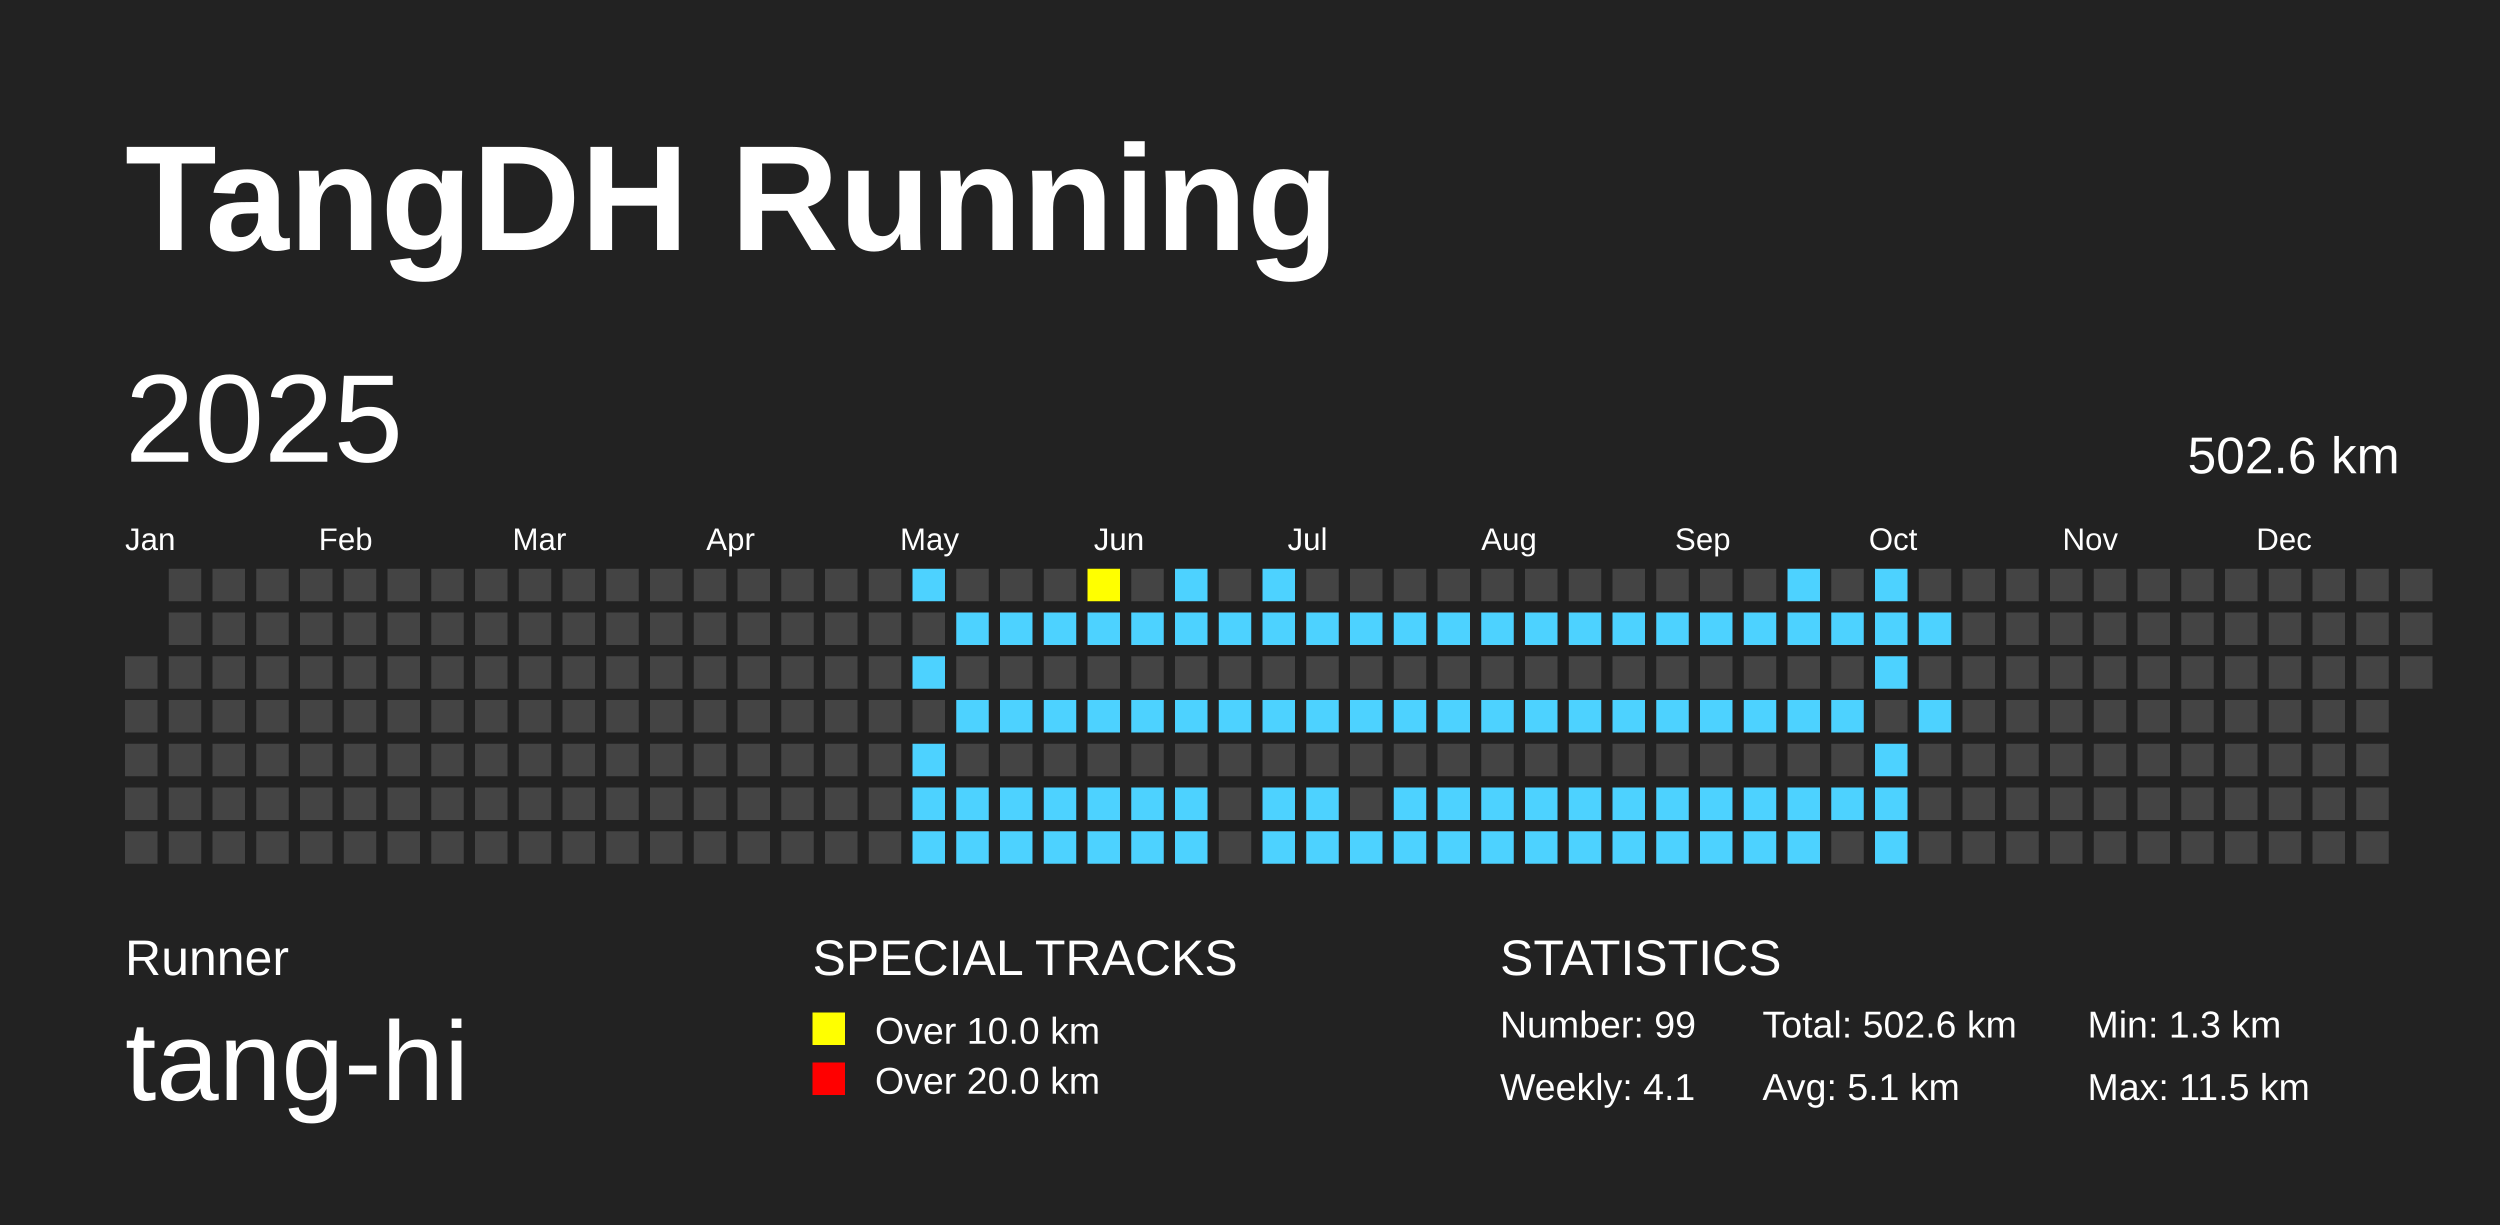
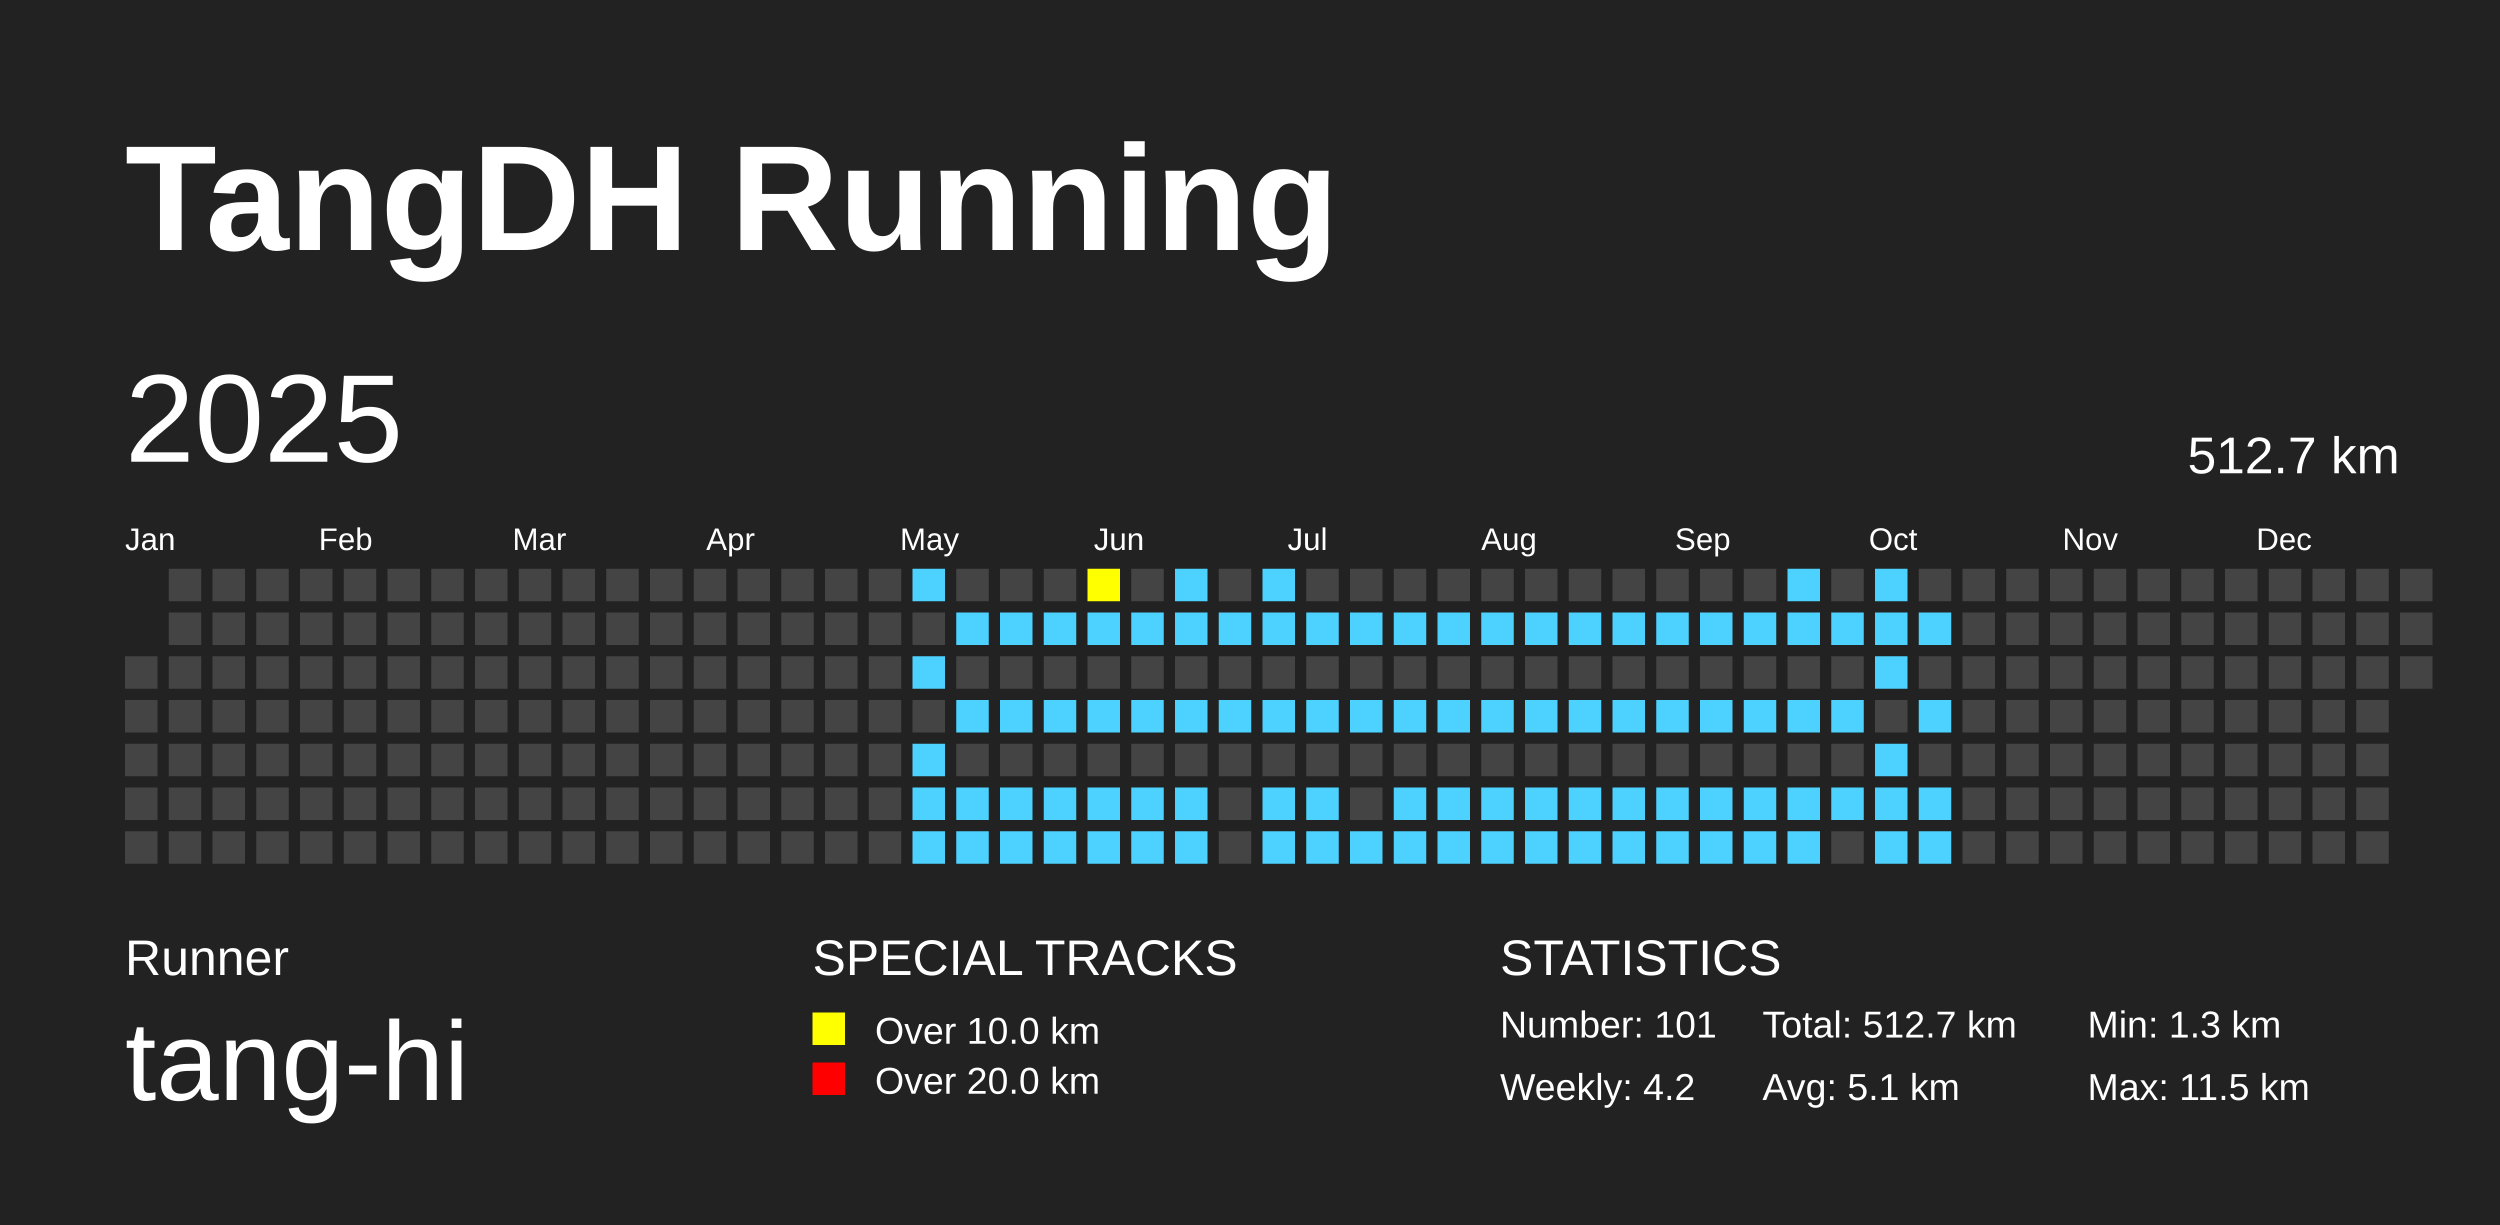
<svg xmlns="http://www.w3.org/2000/svg" baseProfile="full" height="98mm" version="1.1" viewBox="0,0,200,98" width="200mm">
  <defs />
  <rect fill="#222222" height="98" width="200" x="0" y="0" />
  <text fill="#FFFFFF" style="font-size:12px; font-family:Arial; font-weight:bold;" x="10" y="20">TangDH Running</text>
  <text fill="#FFFFFF" style="font-size:4px; font-family:Arial" x="10" y="78">Runner</text>
  <text fill="#FFFFFF" style="font-size:9px; font-family:Arial" x="10" y="88">tang-hi</text>
  <text fill="#FFFFFF" style="font-size:4px; font-family:Arial" x="65" y="78">SPECIAL TRACKS</text>
  <rect fill="yellow" height="2.6" width="2.6" x="65" y="81" />
  <text fill="#FFFFFF" style="font-size:3px; font-family:Arial" x="70" y="83.5">Over 10.0 km</text>
  <rect fill="red" height="2.6" width="2.6" x="65" y="85" />
  <text fill="#FFFFFF" style="font-size:3px; font-family:Arial" x="70" y="87.5">Over 20.0 km</text>
  <text fill="#FFFFFF" style="font-size:4px; font-family:Arial" x="120" y="78">STATISTICS</text>
-   <text fill="#FFFFFF" style="font-size:3px; font-family:Arial" x="120" y="83">Number: 99</text>
-   <text fill="#FFFFFF" style="font-size:3px; font-family:Arial" x="120" y="88">Weekly: 4.1</text>
-   <text fill="#FFFFFF" style="font-size:3px; font-family:Arial" x="141" y="83">Total: 502.6 km</text>
+   <text fill="#FFFFFF" style="font-size:3px; font-family:Arial" x="120" y="83">Number: 101</text>
+   <text fill="#FFFFFF" style="font-size:3px; font-family:Arial" x="120" y="88">Weekly: 4.2</text>
+   <text fill="#FFFFFF" style="font-size:3px; font-family:Arial" x="141" y="83">Total: 512.7 km</text>
  <text fill="#FFFFFF" style="font-size:3px; font-family:Arial" x="141" y="88">Avg: 5.1 km</text>
  <text fill="#FFFFFF" style="font-size:3px; font-family:Arial" x="167" y="83">Min: 1.3 km</text>
  <text fill="#FFFFFF" style="font-size:3px; font-family:Arial" x="167" y="88">Max: 11.5 km</text>
  <text dominant-baseline="hanging" fill="#FFFFFF" style="font-size:10.0px; font-family:Arial;" x="10" y="30">2025</text>
-   <text dominant-baseline="hanging" fill="#FFFFFF" style="font-size:4.125px; font-family:Arial;" x="175" y="35">502.6 km</text>
+   <text dominant-baseline="hanging" fill="#FFFFFF" style="font-size:4.125px; font-family:Arial;" x="175" y="35">512.7 km</text>
  <text fill="#FFFFFF" style="font-size:2.5px; font-family:Arial" x="10.0" y="44">Jan</text>
  <text fill="#FFFFFF" style="font-size:2.5px; font-family:Arial" x="25.5" y="44">Feb</text>
  <text fill="#FFFFFF" style="font-size:2.5px; font-family:Arial" x="41.0" y="44">Mar</text>
  <text fill="#FFFFFF" style="font-size:2.5px; font-family:Arial" x="56.5" y="44">Apr</text>
  <text fill="#FFFFFF" style="font-size:2.5px; font-family:Arial" x="72.0" y="44">May</text>
  <text fill="#FFFFFF" style="font-size:2.5px; font-family:Arial" x="87.5" y="44">Jun</text>
  <text fill="#FFFFFF" style="font-size:2.5px; font-family:Arial" x="103.0" y="44">Jul</text>
  <text fill="#FFFFFF" style="font-size:2.5px; font-family:Arial" x="118.5" y="44">Aug</text>
  <text fill="#FFFFFF" style="font-size:2.5px; font-family:Arial" x="134.0" y="44">Sep</text>
  <text fill="#FFFFFF" style="font-size:2.5px; font-family:Arial" x="149.5" y="44">Oct</text>
  <text fill="#FFFFFF" style="font-size:2.5px; font-family:Arial" x="165.0" y="44">Nov</text>
  <text fill="#FFFFFF" style="font-size:2.5px; font-family:Arial" x="180.5" y="44">Dec</text>
  <rect fill="#444444" height="2.6" width="2.6" x="10.0" y="52.5" />
  <rect fill="#444444" height="2.6" width="2.6" x="10.0" y="56.0" />
  <rect fill="#444444" height="2.6" width="2.6" x="10.0" y="59.5" />
  <rect fill="#444444" height="2.6" width="2.6" x="10.0" y="63.0" />
  <rect fill="#444444" height="2.6" width="2.6" x="10.0" y="66.5" />
  <rect fill="#444444" height="2.6" width="2.6" x="13.5" y="45.5" />
  <rect fill="#444444" height="2.6" width="2.6" x="13.5" y="49.0" />
  <rect fill="#444444" height="2.6" width="2.6" x="13.5" y="52.5" />
  <rect fill="#444444" height="2.6" width="2.6" x="13.5" y="56.0" />
  <rect fill="#444444" height="2.6" width="2.6" x="13.5" y="59.5" />
  <rect fill="#444444" height="2.6" width="2.6" x="13.5" y="63.0" />
  <rect fill="#444444" height="2.6" width="2.6" x="13.5" y="66.5" />
  <rect fill="#444444" height="2.6" width="2.6" x="17.0" y="45.5" />
  <rect fill="#444444" height="2.6" width="2.6" x="17.0" y="49.0" />
  <rect fill="#444444" height="2.6" width="2.6" x="17.0" y="52.5" />
  <rect fill="#444444" height="2.6" width="2.6" x="17.0" y="56.0" />
  <rect fill="#444444" height="2.6" width="2.6" x="17.0" y="59.5" />
  <rect fill="#444444" height="2.6" width="2.6" x="17.0" y="63.0" />
  <rect fill="#444444" height="2.6" width="2.6" x="17.0" y="66.5" />
  <rect fill="#444444" height="2.6" width="2.6" x="20.5" y="45.5" />
  <rect fill="#444444" height="2.6" width="2.6" x="20.5" y="49.0" />
  <rect fill="#444444" height="2.6" width="2.6" x="20.5" y="52.5" />
  <rect fill="#444444" height="2.6" width="2.6" x="20.5" y="56.0" />
  <rect fill="#444444" height="2.6" width="2.6" x="20.5" y="59.5" />
  <rect fill="#444444" height="2.6" width="2.6" x="20.5" y="63.0" />
  <rect fill="#444444" height="2.6" width="2.6" x="20.5" y="66.5" />
  <rect fill="#444444" height="2.6" width="2.6" x="24.0" y="45.5" />
  <rect fill="#444444" height="2.6" width="2.6" x="24.0" y="49.0" />
  <rect fill="#444444" height="2.6" width="2.6" x="24.0" y="52.5" />
  <rect fill="#444444" height="2.6" width="2.6" x="24.0" y="56.0" />
  <rect fill="#444444" height="2.6" width="2.6" x="24.0" y="59.5" />
  <rect fill="#444444" height="2.6" width="2.6" x="24.0" y="63.0" />
  <rect fill="#444444" height="2.6" width="2.6" x="24.0" y="66.5" />
  <rect fill="#444444" height="2.6" width="2.6" x="27.5" y="45.5" />
  <rect fill="#444444" height="2.6" width="2.6" x="27.5" y="49.0" />
  <rect fill="#444444" height="2.6" width="2.6" x="27.5" y="52.5" />
  <rect fill="#444444" height="2.6" width="2.6" x="27.5" y="56.0" />
  <rect fill="#444444" height="2.6" width="2.6" x="27.5" y="59.5" />
  <rect fill="#444444" height="2.6" width="2.6" x="27.5" y="63.0" />
  <rect fill="#444444" height="2.6" width="2.6" x="27.5" y="66.5" />
  <rect fill="#444444" height="2.6" width="2.6" x="31.0" y="45.5" />
  <rect fill="#444444" height="2.6" width="2.6" x="31.0" y="49.0" />
  <rect fill="#444444" height="2.6" width="2.6" x="31.0" y="52.5" />
  <rect fill="#444444" height="2.6" width="2.6" x="31.0" y="56.0" />
  <rect fill="#444444" height="2.6" width="2.6" x="31.0" y="59.5" />
  <rect fill="#444444" height="2.6" width="2.6" x="31.0" y="63.0" />
  <rect fill="#444444" height="2.6" width="2.6" x="31.0" y="66.5" />
  <rect fill="#444444" height="2.6" width="2.6" x="34.5" y="45.5" />
  <rect fill="#444444" height="2.6" width="2.6" x="34.5" y="49.0" />
  <rect fill="#444444" height="2.6" width="2.6" x="34.5" y="52.5" />
  <rect fill="#444444" height="2.6" width="2.6" x="34.5" y="56.0" />
  <rect fill="#444444" height="2.6" width="2.6" x="34.5" y="59.5" />
  <rect fill="#444444" height="2.6" width="2.6" x="34.5" y="63.0" />
  <rect fill="#444444" height="2.6" width="2.6" x="34.5" y="66.5" />
  <rect fill="#444444" height="2.6" width="2.6" x="38.0" y="45.5" />
  <rect fill="#444444" height="2.6" width="2.6" x="38.0" y="49.0" />
  <rect fill="#444444" height="2.6" width="2.6" x="38.0" y="52.5" />
  <rect fill="#444444" height="2.6" width="2.6" x="38.0" y="56.0" />
  <rect fill="#444444" height="2.6" width="2.6" x="38.0" y="59.5" />
  <rect fill="#444444" height="2.6" width="2.6" x="38.0" y="63.0" />
  <rect fill="#444444" height="2.6" width="2.6" x="38.0" y="66.5" />
  <rect fill="#444444" height="2.6" width="2.6" x="41.5" y="45.5" />
  <rect fill="#444444" height="2.6" width="2.6" x="41.5" y="49.0" />
  <rect fill="#444444" height="2.6" width="2.6" x="41.5" y="52.5" />
  <rect fill="#444444" height="2.6" width="2.6" x="41.5" y="56.0" />
  <rect fill="#444444" height="2.6" width="2.6" x="41.5" y="59.5" />
  <rect fill="#444444" height="2.6" width="2.6" x="41.5" y="63.0" />
  <rect fill="#444444" height="2.6" width="2.6" x="41.5" y="66.5" />
  <rect fill="#444444" height="2.6" width="2.6" x="45.0" y="45.5" />
  <rect fill="#444444" height="2.6" width="2.6" x="45.0" y="49.0" />
  <rect fill="#444444" height="2.6" width="2.6" x="45.0" y="52.5" />
  <rect fill="#444444" height="2.6" width="2.6" x="45.0" y="56.0" />
  <rect fill="#444444" height="2.6" width="2.6" x="45.0" y="59.5" />
  <rect fill="#444444" height="2.6" width="2.6" x="45.0" y="63.0" />
  <rect fill="#444444" height="2.6" width="2.6" x="45.0" y="66.5" />
  <rect fill="#444444" height="2.6" width="2.6" x="48.5" y="45.5" />
  <rect fill="#444444" height="2.6" width="2.6" x="48.5" y="49.0" />
  <rect fill="#444444" height="2.6" width="2.6" x="48.5" y="52.5" />
  <rect fill="#444444" height="2.6" width="2.6" x="48.5" y="56.0" />
  <rect fill="#444444" height="2.6" width="2.6" x="48.5" y="59.5" />
  <rect fill="#444444" height="2.6" width="2.6" x="48.5" y="63.0" />
  <rect fill="#444444" height="2.6" width="2.6" x="48.5" y="66.5" />
  <rect fill="#444444" height="2.6" width="2.6" x="52.0" y="45.5" />
  <rect fill="#444444" height="2.6" width="2.6" x="52.0" y="49.0" />
  <rect fill="#444444" height="2.6" width="2.6" x="52.0" y="52.5" />
  <rect fill="#444444" height="2.6" width="2.6" x="52.0" y="56.0" />
  <rect fill="#444444" height="2.6" width="2.6" x="52.0" y="59.5" />
  <rect fill="#444444" height="2.6" width="2.6" x="52.0" y="63.0" />
  <rect fill="#444444" height="2.6" width="2.6" x="52.0" y="66.5" />
  <rect fill="#444444" height="2.6" width="2.6" x="55.5" y="45.5" />
  <rect fill="#444444" height="2.6" width="2.6" x="55.5" y="49.0" />
  <rect fill="#444444" height="2.6" width="2.6" x="55.5" y="52.5" />
  <rect fill="#444444" height="2.6" width="2.6" x="55.5" y="56.0" />
  <rect fill="#444444" height="2.6" width="2.6" x="55.5" y="59.5" />
  <rect fill="#444444" height="2.6" width="2.6" x="55.5" y="63.0" />
  <rect fill="#444444" height="2.6" width="2.6" x="55.5" y="66.5" />
  <rect fill="#444444" height="2.6" width="2.6" x="59.0" y="45.5" />
  <rect fill="#444444" height="2.6" width="2.6" x="59.0" y="49.0" />
  <rect fill="#444444" height="2.6" width="2.6" x="59.0" y="52.5" />
  <rect fill="#444444" height="2.6" width="2.6" x="59.0" y="56.0" />
  <rect fill="#444444" height="2.6" width="2.6" x="59.0" y="59.5" />
  <rect fill="#444444" height="2.6" width="2.6" x="59.0" y="63.0" />
  <rect fill="#444444" height="2.6" width="2.6" x="59.0" y="66.5" />
  <rect fill="#444444" height="2.6" width="2.6" x="62.5" y="45.5" />
  <rect fill="#444444" height="2.6" width="2.6" x="62.5" y="49.0" />
  <rect fill="#444444" height="2.6" width="2.6" x="62.5" y="52.5" />
  <rect fill="#444444" height="2.6" width="2.6" x="62.5" y="56.0" />
  <rect fill="#444444" height="2.6" width="2.6" x="62.5" y="59.5" />
  <rect fill="#444444" height="2.6" width="2.6" x="62.5" y="63.0" />
  <rect fill="#444444" height="2.6" width="2.6" x="62.5" y="66.5" />
  <rect fill="#444444" height="2.6" width="2.6" x="66.0" y="45.5" />
  <rect fill="#444444" height="2.6" width="2.6" x="66.0" y="49.0" />
  <rect fill="#444444" height="2.6" width="2.6" x="66.0" y="52.5" />
  <rect fill="#444444" height="2.6" width="2.6" x="66.0" y="56.0" />
  <rect fill="#444444" height="2.6" width="2.6" x="66.0" y="59.5" />
  <rect fill="#444444" height="2.6" width="2.6" x="66.0" y="63.0" />
  <rect fill="#444444" height="2.6" width="2.6" x="66.0" y="66.5" />
  <rect fill="#444444" height="2.6" width="2.6" x="69.5" y="45.5" />
  <rect fill="#444444" height="2.6" width="2.6" x="69.5" y="49.0" />
  <rect fill="#444444" height="2.6" width="2.6" x="69.5" y="52.5" />
  <rect fill="#444444" height="2.6" width="2.6" x="69.5" y="56.0" />
  <rect fill="#444444" height="2.6" width="2.6" x="69.5" y="59.5" />
  <rect fill="#444444" height="2.6" width="2.6" x="69.5" y="63.0" />
  <rect fill="#444444" height="2.6" width="2.6" x="69.5" y="66.5" />
  <rect fill="#4DD2FF" height="2.6" width="2.6" x="73.0" y="45.5" />
  <rect fill="#444444" height="2.6" width="2.6" x="73.0" y="49.0" />
  <rect fill="#4DD2FF" height="2.6" width="2.6" x="73.0" y="52.5" />
  <rect fill="#444444" height="2.6" width="2.6" x="73.0" y="56.0" />
  <rect fill="#4DD2FF" height="2.6" width="2.6" x="73.0" y="59.5" />
  <rect fill="#4DD2FF" height="2.6" width="2.6" x="73.0" y="63.0" />
  <rect fill="#4DD2FF" height="2.6" width="2.6" x="73.0" y="66.5" />
  <rect fill="#444444" height="2.6" width="2.6" x="76.5" y="45.5" />
  <rect fill="#4DD2FF" height="2.6" width="2.6" x="76.5" y="49.0" />
  <rect fill="#444444" height="2.6" width="2.6" x="76.5" y="52.5" />
  <rect fill="#4DD2FF" height="2.6" width="2.6" x="76.5" y="56.0" />
  <rect fill="#444444" height="2.6" width="2.6" x="76.5" y="59.5" />
  <rect fill="#4DD2FF" height="2.6" width="2.6" x="76.5" y="63.0" />
  <rect fill="#4DD2FF" height="2.6" width="2.6" x="76.5" y="66.5" />
  <rect fill="#444444" height="2.6" width="2.6" x="80.0" y="45.5" />
  <rect fill="#4DD2FF" height="2.6" width="2.6" x="80.0" y="49.0" />
  <rect fill="#444444" height="2.6" width="2.6" x="80.0" y="52.5" />
  <rect fill="#4DD2FF" height="2.6" width="2.6" x="80.0" y="56.0" />
  <rect fill="#444444" height="2.6" width="2.6" x="80.0" y="59.5" />
  <rect fill="#4DD2FF" height="2.6" width="2.6" x="80.0" y="63.0" />
  <rect fill="#4DD2FF" height="2.6" width="2.6" x="80.0" y="66.5" />
  <rect fill="#444444" height="2.6" width="2.6" x="83.5" y="45.5" />
  <rect fill="#4DD2FF" height="2.6" width="2.6" x="83.5" y="49.0" />
  <rect fill="#444444" height="2.6" width="2.6" x="83.5" y="52.5" />
  <rect fill="#4DD2FF" height="2.6" width="2.6" x="83.5" y="56.0" />
  <rect fill="#444444" height="2.6" width="2.6" x="83.5" y="59.5" />
  <rect fill="#4DD2FF" height="2.6" width="2.6" x="83.5" y="63.0" />
  <rect fill="#4DD2FF" height="2.6" width="2.6" x="83.5" y="66.5" />
  <rect fill="yellow" height="2.6" width="2.6" x="87.0" y="45.5" />
  <rect fill="#4DD2FF" height="2.6" width="2.6" x="87.0" y="49.0" />
  <rect fill="#444444" height="2.6" width="2.6" x="87.0" y="52.5" />
  <rect fill="#4DD2FF" height="2.6" width="2.6" x="87.0" y="56.0" />
  <rect fill="#444444" height="2.6" width="2.6" x="87.0" y="59.5" />
  <rect fill="#4DD2FF" height="2.6" width="2.6" x="87.0" y="63.0" />
  <rect fill="#4DD2FF" height="2.6" width="2.6" x="87.0" y="66.5" />
  <rect fill="#444444" height="2.6" width="2.6" x="90.5" y="45.5" />
  <rect fill="#4DD2FF" height="2.6" width="2.6" x="90.5" y="49.0" />
  <rect fill="#444444" height="2.6" width="2.6" x="90.5" y="52.5" />
  <rect fill="#4DD2FF" height="2.6" width="2.6" x="90.5" y="56.0" />
  <rect fill="#444444" height="2.6" width="2.6" x="90.5" y="59.5" />
  <rect fill="#4DD2FF" height="2.6" width="2.6" x="90.5" y="63.0" />
  <rect fill="#4DD2FF" height="2.6" width="2.6" x="90.5" y="66.5" />
  <rect fill="#4DD2FF" height="2.6" width="2.6" x="94.0" y="45.5" />
  <rect fill="#4DD2FF" height="2.6" width="2.6" x="94.0" y="49.0" />
  <rect fill="#444444" height="2.6" width="2.6" x="94.0" y="52.5" />
  <rect fill="#4DD2FF" height="2.6" width="2.6" x="94.0" y="56.0" />
  <rect fill="#444444" height="2.6" width="2.6" x="94.0" y="59.5" />
  <rect fill="#4DD2FF" height="2.6" width="2.6" x="94.0" y="63.0" />
  <rect fill="#4DD2FF" height="2.6" width="2.6" x="94.0" y="66.5" />
  <rect fill="#444444" height="2.6" width="2.6" x="97.5" y="45.5" />
  <rect fill="#4DD2FF" height="2.6" width="2.6" x="97.5" y="49.0" />
  <rect fill="#444444" height="2.6" width="2.6" x="97.5" y="52.5" />
  <rect fill="#4DD2FF" height="2.6" width="2.6" x="97.5" y="56.0" />
  <rect fill="#444444" height="2.6" width="2.6" x="97.5" y="59.5" />
  <rect fill="#444444" height="2.6" width="2.6" x="97.5" y="63.0" />
  <rect fill="#444444" height="2.6" width="2.6" x="97.5" y="66.5" />
  <rect fill="#4DD2FF" height="2.6" width="2.6" x="101.0" y="45.5" />
  <rect fill="#4DD2FF" height="2.6" width="2.6" x="101.0" y="49.0" />
  <rect fill="#444444" height="2.6" width="2.6" x="101.0" y="52.5" />
  <rect fill="#4DD2FF" height="2.6" width="2.6" x="101.0" y="56.0" />
  <rect fill="#444444" height="2.6" width="2.6" x="101.0" y="59.5" />
  <rect fill="#4DD2FF" height="2.6" width="2.6" x="101.0" y="63.0" />
  <rect fill="#4DD2FF" height="2.6" width="2.6" x="101.0" y="66.5" />
  <rect fill="#444444" height="2.6" width="2.6" x="104.5" y="45.5" />
  <rect fill="#4DD2FF" height="2.6" width="2.6" x="104.5" y="49.0" />
  <rect fill="#444444" height="2.6" width="2.6" x="104.5" y="52.5" />
  <rect fill="#4DD2FF" height="2.6" width="2.6" x="104.5" y="56.0" />
  <rect fill="#444444" height="2.6" width="2.6" x="104.5" y="59.5" />
  <rect fill="#4DD2FF" height="2.6" width="2.6" x="104.5" y="63.0" />
  <rect fill="#4DD2FF" height="2.6" width="2.6" x="104.5" y="66.5" />
  <rect fill="#444444" height="2.6" width="2.6" x="108.0" y="45.5" />
  <rect fill="#4DD2FF" height="2.6" width="2.6" x="108.0" y="49.0" />
  <rect fill="#444444" height="2.6" width="2.6" x="108.0" y="52.5" />
  <rect fill="#4DD2FF" height="2.6" width="2.6" x="108.0" y="56.0" />
  <rect fill="#444444" height="2.6" width="2.6" x="108.0" y="59.5" />
  <rect fill="#444444" height="2.6" width="2.6" x="108.0" y="63.0" />
  <rect fill="#4DD2FF" height="2.6" width="2.6" x="108.0" y="66.5" />
  <rect fill="#444444" height="2.6" width="2.6" x="111.5" y="45.5" />
  <rect fill="#4DD2FF" height="2.6" width="2.6" x="111.5" y="49.0" />
  <rect fill="#444444" height="2.6" width="2.6" x="111.5" y="52.5" />
  <rect fill="#4DD2FF" height="2.6" width="2.6" x="111.5" y="56.0" />
  <rect fill="#444444" height="2.6" width="2.6" x="111.5" y="59.5" />
  <rect fill="#4DD2FF" height="2.6" width="2.6" x="111.5" y="63.0" />
  <rect fill="#4DD2FF" height="2.6" width="2.6" x="111.5" y="66.5" />
  <rect fill="#444444" height="2.6" width="2.6" x="115.0" y="45.5" />
  <rect fill="#4DD2FF" height="2.6" width="2.6" x="115.0" y="49.0" />
  <rect fill="#444444" height="2.6" width="2.6" x="115.0" y="52.5" />
  <rect fill="#4DD2FF" height="2.6" width="2.6" x="115.0" y="56.0" />
  <rect fill="#444444" height="2.6" width="2.6" x="115.0" y="59.5" />
  <rect fill="#4DD2FF" height="2.6" width="2.6" x="115.0" y="63.0" />
  <rect fill="#4DD2FF" height="2.6" width="2.6" x="115.0" y="66.5" />
  <rect fill="#444444" height="2.6" width="2.6" x="118.5" y="45.5" />
  <rect fill="#4DD2FF" height="2.6" width="2.6" x="118.5" y="49.0" />
  <rect fill="#444444" height="2.6" width="2.6" x="118.5" y="52.5" />
  <rect fill="#4DD2FF" height="2.6" width="2.6" x="118.5" y="56.0" />
  <rect fill="#444444" height="2.6" width="2.6" x="118.5" y="59.5" />
  <rect fill="#4DD2FF" height="2.6" width="2.6" x="118.5" y="63.0" />
  <rect fill="#4DD2FF" height="2.6" width="2.6" x="118.5" y="66.5" />
  <rect fill="#444444" height="2.6" width="2.6" x="122.0" y="45.5" />
  <rect fill="#4DD2FF" height="2.6" width="2.6" x="122.0" y="49.0" />
  <rect fill="#444444" height="2.6" width="2.6" x="122.0" y="52.5" />
  <rect fill="#4DD2FF" height="2.6" width="2.6" x="122.0" y="56.0" />
  <rect fill="#444444" height="2.6" width="2.6" x="122.0" y="59.5" />
  <rect fill="#4DD2FF" height="2.6" width="2.6" x="122.0" y="63.0" />
  <rect fill="#4DD2FF" height="2.6" width="2.6" x="122.0" y="66.5" />
  <rect fill="#444444" height="2.6" width="2.6" x="125.5" y="45.5" />
  <rect fill="#4DD2FF" height="2.6" width="2.6" x="125.5" y="49.0" />
  <rect fill="#444444" height="2.6" width="2.6" x="125.5" y="52.5" />
  <rect fill="#4DD2FF" height="2.6" width="2.6" x="125.5" y="56.0" />
  <rect fill="#444444" height="2.6" width="2.6" x="125.5" y="59.5" />
  <rect fill="#4DD2FF" height="2.6" width="2.6" x="125.5" y="63.0" />
  <rect fill="#4DD2FF" height="2.6" width="2.6" x="125.5" y="66.5" />
  <rect fill="#444444" height="2.6" width="2.6" x="129.0" y="45.5" />
  <rect fill="#4DD2FF" height="2.6" width="2.6" x="129.0" y="49.0" />
  <rect fill="#444444" height="2.6" width="2.6" x="129.0" y="52.5" />
  <rect fill="#4DD2FF" height="2.6" width="2.6" x="129.0" y="56.0" />
  <rect fill="#444444" height="2.6" width="2.6" x="129.0" y="59.5" />
  <rect fill="#4DD2FF" height="2.6" width="2.6" x="129.0" y="63.0" />
  <rect fill="#4DD2FF" height="2.6" width="2.6" x="129.0" y="66.5" />
  <rect fill="#444444" height="2.6" width="2.6" x="132.5" y="45.5" />
  <rect fill="#4DD2FF" height="2.6" width="2.6" x="132.5" y="49.0" />
  <rect fill="#444444" height="2.6" width="2.6" x="132.5" y="52.5" />
  <rect fill="#4DD2FF" height="2.6" width="2.6" x="132.5" y="56.0" />
  <rect fill="#444444" height="2.6" width="2.6" x="132.5" y="59.5" />
  <rect fill="#4DD2FF" height="2.6" width="2.6" x="132.5" y="63.0" />
  <rect fill="#4DD2FF" height="2.6" width="2.6" x="132.5" y="66.5" />
  <rect fill="#444444" height="2.6" width="2.6" x="136.0" y="45.5" />
  <rect fill="#4DD2FF" height="2.6" width="2.6" x="136.0" y="49.0" />
  <rect fill="#444444" height="2.6" width="2.6" x="136.0" y="52.5" />
  <rect fill="#4DD2FF" height="2.6" width="2.6" x="136.0" y="56.0" />
  <rect fill="#444444" height="2.6" width="2.6" x="136.0" y="59.5" />
  <rect fill="#4DD2FF" height="2.6" width="2.6" x="136.0" y="63.0" />
  <rect fill="#4DD2FF" height="2.6" width="2.6" x="136.0" y="66.5" />
  <rect fill="#444444" height="2.6" width="2.6" x="139.5" y="45.5" />
  <rect fill="#4DD2FF" height="2.6" width="2.6" x="139.5" y="49.0" />
  <rect fill="#444444" height="2.6" width="2.6" x="139.5" y="52.5" />
  <rect fill="#4DD2FF" height="2.6" width="2.6" x="139.5" y="56.0" />
  <rect fill="#444444" height="2.6" width="2.6" x="139.5" y="59.5" />
  <rect fill="#4DD2FF" height="2.6" width="2.6" x="139.5" y="63.0" />
  <rect fill="#4DD2FF" height="2.6" width="2.6" x="139.5" y="66.5" />
  <rect fill="#4DD2FF" height="2.6" width="2.6" x="143.0" y="45.5" />
  <rect fill="#4DD2FF" height="2.6" width="2.6" x="143.0" y="49.0" />
  <rect fill="#444444" height="2.6" width="2.6" x="143.0" y="52.5" />
  <rect fill="#4DD2FF" height="2.6" width="2.6" x="143.0" y="56.0" />
  <rect fill="#444444" height="2.6" width="2.6" x="143.0" y="59.5" />
  <rect fill="#4DD2FF" height="2.6" width="2.6" x="143.0" y="63.0" />
  <rect fill="#4DD2FF" height="2.6" width="2.6" x="143.0" y="66.5" />
  <rect fill="#444444" height="2.6" width="2.6" x="146.5" y="45.5" />
  <rect fill="#4DD2FF" height="2.6" width="2.6" x="146.5" y="49.0" />
  <rect fill="#444444" height="2.6" width="2.6" x="146.5" y="52.5" />
  <rect fill="#4DD2FF" height="2.6" width="2.6" x="146.5" y="56.0" />
  <rect fill="#444444" height="2.6" width="2.6" x="146.5" y="59.5" />
  <rect fill="#4DD2FF" height="2.6" width="2.6" x="146.5" y="63.0" />
  <rect fill="#444444" height="2.6" width="2.6" x="146.5" y="66.5" />
  <rect fill="#4DD2FF" height="2.6" width="2.6" x="150.0" y="45.5" />
  <rect fill="#4DD2FF" height="2.6" width="2.6" x="150.0" y="49.0" />
  <rect fill="#4DD2FF" height="2.6" width="2.6" x="150.0" y="52.5" />
  <rect fill="#444444" height="2.6" width="2.6" x="150.0" y="56.0" />
  <rect fill="#4DD2FF" height="2.6" width="2.6" x="150.0" y="59.5" />
  <rect fill="#4DD2FF" height="2.6" width="2.6" x="150.0" y="63.0" />
  <rect fill="#4DD2FF" height="2.6" width="2.6" x="150.0" y="66.5" />
  <rect fill="#444444" height="2.6" width="2.6" x="153.5" y="45.5" />
  <rect fill="#4DD2FF" height="2.6" width="2.6" x="153.5" y="49.0" />
  <rect fill="#444444" height="2.6" width="2.6" x="153.5" y="52.5" />
  <rect fill="#4DD2FF" height="2.6" width="2.6" x="153.5" y="56.0" />
  <rect fill="#444444" height="2.6" width="2.6" x="153.5" y="59.5" />
-   <rect fill="#444444" height="2.6" width="2.6" x="153.5" y="63.0" />
-   <rect fill="#444444" height="2.6" width="2.6" x="153.5" y="66.5" />
+   <rect fill="#4DD2FF" height="2.6" width="2.6" x="153.5" y="63.0" />
+   <rect fill="#4DD2FF" height="2.6" width="2.6" x="153.5" y="66.5" />
  <rect fill="#444444" height="2.6" width="2.6" x="157.0" y="45.5" />
  <rect fill="#444444" height="2.6" width="2.6" x="157.0" y="49.0" />
  <rect fill="#444444" height="2.6" width="2.6" x="157.0" y="52.5" />
  <rect fill="#444444" height="2.6" width="2.6" x="157.0" y="56.0" />
  <rect fill="#444444" height="2.6" width="2.6" x="157.0" y="59.5" />
  <rect fill="#444444" height="2.6" width="2.6" x="157.0" y="63.0" />
  <rect fill="#444444" height="2.6" width="2.6" x="157.0" y="66.5" />
  <rect fill="#444444" height="2.6" width="2.6" x="160.5" y="45.5" />
  <rect fill="#444444" height="2.6" width="2.6" x="160.5" y="49.0" />
  <rect fill="#444444" height="2.6" width="2.6" x="160.5" y="52.5" />
  <rect fill="#444444" height="2.6" width="2.6" x="160.5" y="56.0" />
  <rect fill="#444444" height="2.6" width="2.6" x="160.5" y="59.5" />
  <rect fill="#444444" height="2.6" width="2.6" x="160.5" y="63.0" />
  <rect fill="#444444" height="2.6" width="2.6" x="160.5" y="66.5" />
  <rect fill="#444444" height="2.6" width="2.6" x="164.0" y="45.5" />
  <rect fill="#444444" height="2.6" width="2.6" x="164.0" y="49.0" />
  <rect fill="#444444" height="2.6" width="2.6" x="164.0" y="52.5" />
  <rect fill="#444444" height="2.6" width="2.6" x="164.0" y="56.0" />
  <rect fill="#444444" height="2.6" width="2.6" x="164.0" y="59.5" />
  <rect fill="#444444" height="2.6" width="2.6" x="164.0" y="63.0" />
  <rect fill="#444444" height="2.6" width="2.6" x="164.0" y="66.5" />
  <rect fill="#444444" height="2.6" width="2.6" x="167.5" y="45.5" />
  <rect fill="#444444" height="2.6" width="2.6" x="167.5" y="49.0" />
  <rect fill="#444444" height="2.6" width="2.6" x="167.5" y="52.5" />
  <rect fill="#444444" height="2.6" width="2.6" x="167.5" y="56.0" />
  <rect fill="#444444" height="2.6" width="2.6" x="167.5" y="59.5" />
  <rect fill="#444444" height="2.6" width="2.6" x="167.5" y="63.0" />
  <rect fill="#444444" height="2.6" width="2.6" x="167.5" y="66.5" />
  <rect fill="#444444" height="2.6" width="2.6" x="171.0" y="45.5" />
  <rect fill="#444444" height="2.6" width="2.6" x="171.0" y="49.0" />
  <rect fill="#444444" height="2.6" width="2.6" x="171.0" y="52.5" />
  <rect fill="#444444" height="2.6" width="2.6" x="171.0" y="56.0" />
  <rect fill="#444444" height="2.6" width="2.6" x="171.0" y="59.5" />
  <rect fill="#444444" height="2.6" width="2.6" x="171.0" y="63.0" />
  <rect fill="#444444" height="2.6" width="2.6" x="171.0" y="66.5" />
  <rect fill="#444444" height="2.6" width="2.6" x="174.5" y="45.5" />
  <rect fill="#444444" height="2.6" width="2.6" x="174.5" y="49.0" />
  <rect fill="#444444" height="2.6" width="2.6" x="174.5" y="52.5" />
  <rect fill="#444444" height="2.6" width="2.6" x="174.5" y="56.0" />
  <rect fill="#444444" height="2.6" width="2.6" x="174.5" y="59.5" />
  <rect fill="#444444" height="2.6" width="2.6" x="174.5" y="63.0" />
  <rect fill="#444444" height="2.6" width="2.6" x="174.5" y="66.5" />
  <rect fill="#444444" height="2.6" width="2.6" x="178.0" y="45.5" />
  <rect fill="#444444" height="2.6" width="2.6" x="178.0" y="49.0" />
  <rect fill="#444444" height="2.6" width="2.6" x="178.0" y="52.5" />
  <rect fill="#444444" height="2.6" width="2.6" x="178.0" y="56.0" />
  <rect fill="#444444" height="2.6" width="2.6" x="178.0" y="59.5" />
  <rect fill="#444444" height="2.6" width="2.6" x="178.0" y="63.0" />
  <rect fill="#444444" height="2.6" width="2.6" x="178.0" y="66.5" />
  <rect fill="#444444" height="2.6" width="2.6" x="181.5" y="45.5" />
  <rect fill="#444444" height="2.6" width="2.6" x="181.5" y="49.0" />
  <rect fill="#444444" height="2.6" width="2.6" x="181.5" y="52.5" />
  <rect fill="#444444" height="2.6" width="2.6" x="181.5" y="56.0" />
  <rect fill="#444444" height="2.6" width="2.6" x="181.5" y="59.5" />
  <rect fill="#444444" height="2.6" width="2.6" x="181.5" y="63.0" />
  <rect fill="#444444" height="2.6" width="2.6" x="181.5" y="66.5" />
  <rect fill="#444444" height="2.6" width="2.6" x="185.0" y="45.5" />
  <rect fill="#444444" height="2.6" width="2.6" x="185.0" y="49.0" />
  <rect fill="#444444" height="2.6" width="2.6" x="185.0" y="52.5" />
  <rect fill="#444444" height="2.6" width="2.6" x="185.0" y="56.0" />
  <rect fill="#444444" height="2.6" width="2.6" x="185.0" y="59.5" />
  <rect fill="#444444" height="2.6" width="2.6" x="185.0" y="63.0" />
  <rect fill="#444444" height="2.6" width="2.6" x="185.0" y="66.5" />
  <rect fill="#444444" height="2.6" width="2.6" x="188.5" y="45.5" />
  <rect fill="#444444" height="2.6" width="2.6" x="188.5" y="49.0" />
  <rect fill="#444444" height="2.6" width="2.6" x="188.5" y="52.5" />
  <rect fill="#444444" height="2.6" width="2.6" x="188.5" y="56.0" />
  <rect fill="#444444" height="2.6" width="2.6" x="188.5" y="59.5" />
  <rect fill="#444444" height="2.6" width="2.6" x="188.5" y="63.0" />
  <rect fill="#444444" height="2.6" width="2.6" x="188.5" y="66.5" />
  <rect fill="#444444" height="2.6" width="2.6" x="192.0" y="45.5" />
  <rect fill="#444444" height="2.6" width="2.6" x="192.0" y="49.0" />
  <rect fill="#444444" height="2.6" width="2.6" x="192.0" y="52.5" />
</svg>
